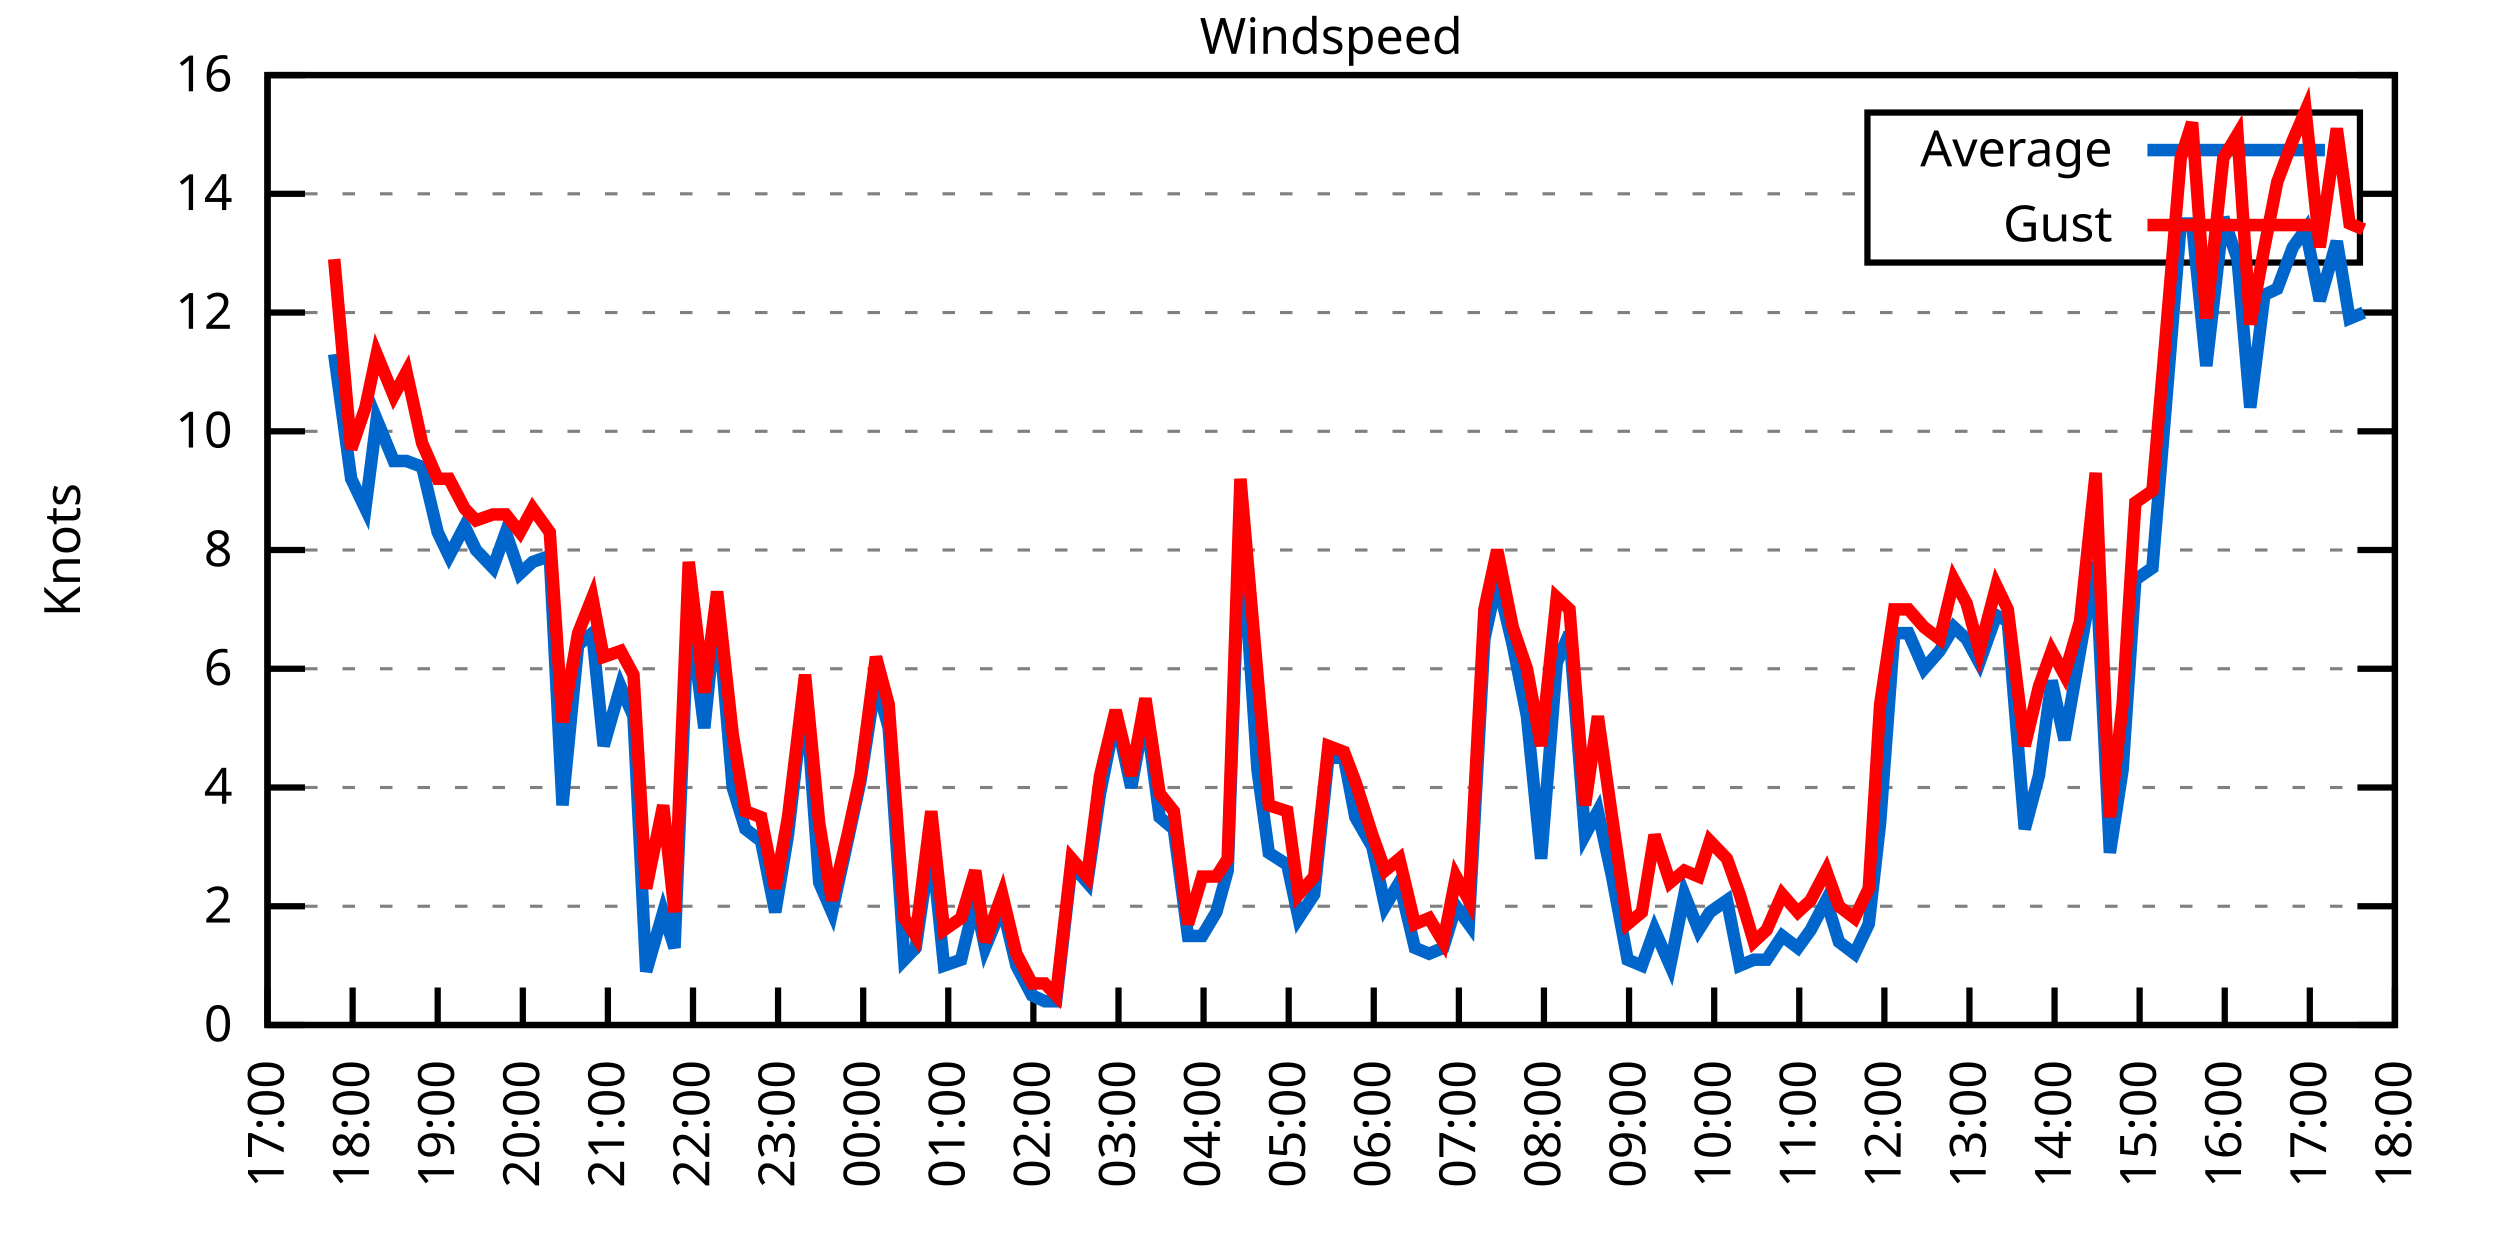
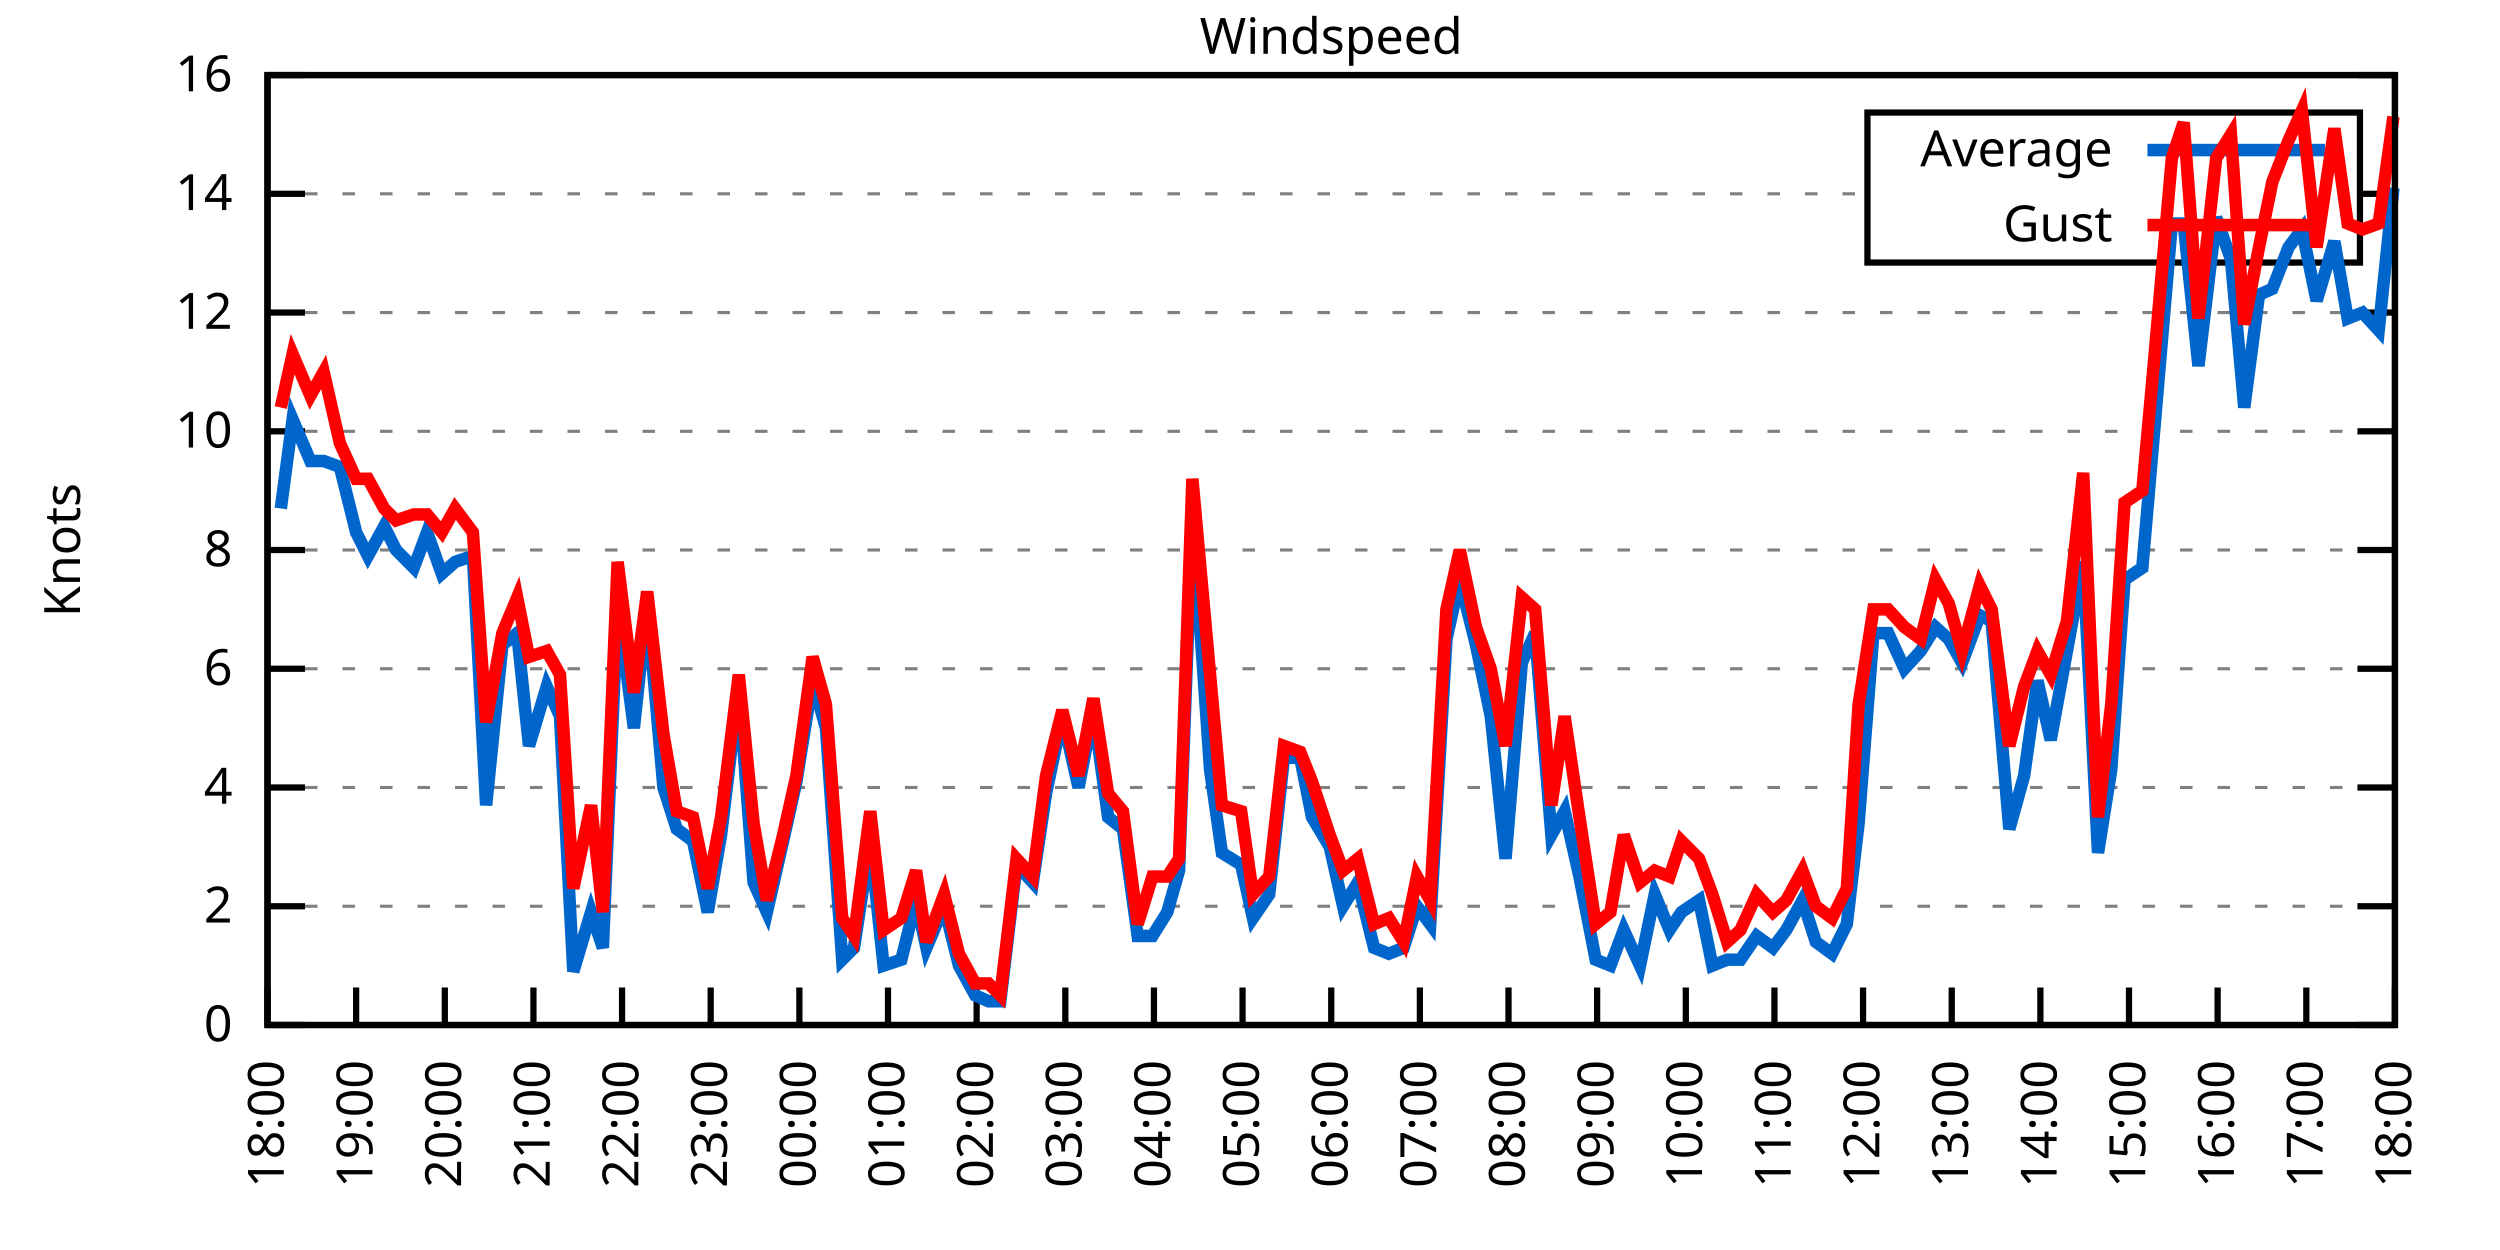
<svg xmlns="http://www.w3.org/2000/svg" xmlns:xlink="http://www.w3.org/1999/xlink" width="400" height="200" viewBox="0 0 400 200">
  <g id="gnuplot_canvas">
    <rect x="0" y="0" width="400" height="200" fill="none" />
    <defs>
      <circle id="gpDot" r="0.5" stroke-width="0.5" stroke="currentColor" />
      <path id="gpPt0" stroke-width="0.333" stroke="currentColor" d="M-1,0 h2 M0,-1 v2" />
      <path id="gpPt1" stroke-width="0.333" stroke="currentColor" d="M-1,-1 L1,1 M1,-1 L-1,1" />
      <path id="gpPt2" stroke-width="0.333" stroke="currentColor" d="M-1,0 L1,0 M0,-1 L0,1 M-1,-1 L1,1 M-1,1 L1,-1" />
      <rect id="gpPt3" stroke-width="0.333" stroke="currentColor" x="-1" y="-1" width="2" height="2" />
      <rect id="gpPt4" stroke-width="0.333" stroke="currentColor" fill="currentColor" x="-1" y="-1" width="2" height="2" />
      <circle id="gpPt5" stroke-width="0.333" stroke="currentColor" cx="0" cy="0" r="1" />
      <use xlink:href="#gpPt5" id="gpPt6" fill="currentColor" stroke="none" />
      <path id="gpPt7" stroke-width="0.333" stroke="currentColor" d="M0,-1.33 L-1.33,0.67 L1.33,0.67 z" />
      <use xlink:href="#gpPt7" id="gpPt8" fill="currentColor" stroke="none" />
      <use xlink:href="#gpPt7" id="gpPt9" stroke="currentColor" transform="rotate(180)" />
      <use xlink:href="#gpPt9" id="gpPt10" fill="currentColor" stroke="none" />
      <use xlink:href="#gpPt3" id="gpPt11" stroke="currentColor" transform="rotate(45)" />
      <use xlink:href="#gpPt11" id="gpPt12" fill="currentColor" stroke="none" />
      <path id="gpPt13" stroke-width="0.333" stroke="currentColor" d="M0,1.330 L1.265,0.411 L0.782,-1.067 L-0.782,-1.076 L-1.265,0.411 z" />
      <use xlink:href="#gpPt13" id="gpPt14" fill="currentColor" stroke="none" />
      <filter id="textbox" filterUnits="objectBoundingBox" x="0" y="0" height="1" width="1">
        <feFlood flood-color="white" flood-opacity="1" result="bgnd" />
        <feComposite in="SourceGraphic" in2="bgnd" operator="atop" />
      </filter>
      <filter id="greybox" filterUnits="objectBoundingBox" x="0" y="0" height="1" width="1">
        <feFlood flood-color="lightgrey" flood-opacity="1" result="grey" />
        <feComposite in="SourceGraphic" in2="grey" operator="atop" />
      </filter>
    </defs>
    <g fill="none" color="white" stroke="currentColor" stroke-width="1.00" stroke-linecap="butt" stroke-linejoin="miter">
</g>
    <g fill="none" color="black" stroke="currentColor" stroke-width="1.00" stroke-linecap="butt" stroke-linejoin="miter">
      <g stroke="none" shape-rendering="crispEdges">
        <polygon fill="rgb(255, 255, 255)" points="42.80,164.00 383.18,164.00 383.18,12.02 42.80,12.02 " />
      </g>
    </g>
    <g fill="none" color="black" stroke="currentColor" stroke-width="1.00" stroke-linecap="butt" stroke-linejoin="miter">
</g>
    <g fill="none" color="black" stroke="black" stroke-width="0.50" stroke-linecap="butt" stroke-linejoin="miter">
</g>
    <g fill="none" color="gray" stroke="currentColor" stroke-width="0.50" stroke-linecap="butt" stroke-linejoin="miter">
      <path stroke="gray" stroke-dasharray="2,4" class="gridline" d="M42.80,164.00 L383.19,164.00  " />
    </g>
    <g fill="none" color="gray" stroke="gray" stroke-width="1.00" stroke-linecap="butt" stroke-linejoin="miter">
</g>
    <g fill="none" color="black" stroke="currentColor" stroke-width="1.00" stroke-linecap="butt" stroke-linejoin="miter">
      <path stroke="black" d="M42.80,164.00 L48.80,164.00 M383.19,164.00 L377.19,164.00  " />
      <g transform="translate(37.20,166.60)" stroke="none" fill="black" font-family="Sans" font-size="8.00" text-anchor="end">
        <text>
          <tspan font-family="Sans"> 0</tspan>
        </text>
      </g>
    </g>
    <g fill="none" color="black" stroke="currentColor" stroke-width="1.00" stroke-linecap="butt" stroke-linejoin="miter">
</g>
    <g fill="none" color="black" stroke="black" stroke-width="0.50" stroke-linecap="butt" stroke-linejoin="miter">
</g>
    <g fill="none" color="gray" stroke="currentColor" stroke-width="0.50" stroke-linecap="butt" stroke-linejoin="miter">
      <path stroke="gray" stroke-dasharray="2,4" class="gridline" d="M42.80,145.00 L383.19,145.00  " />
    </g>
    <g fill="none" color="gray" stroke="gray" stroke-width="1.00" stroke-linecap="butt" stroke-linejoin="miter">
</g>
    <g fill="none" color="black" stroke="currentColor" stroke-width="1.00" stroke-linecap="butt" stroke-linejoin="miter">
      <path stroke="black" d="M42.80,145.00 L48.80,145.00 M383.19,145.00 L377.19,145.00  " />
      <g transform="translate(37.20,147.60)" stroke="none" fill="black" font-family="Sans" font-size="8.00" text-anchor="end">
        <text>
          <tspan font-family="Sans"> 2</tspan>
        </text>
      </g>
    </g>
    <g fill="none" color="black" stroke="currentColor" stroke-width="1.00" stroke-linecap="butt" stroke-linejoin="miter">
</g>
    <g fill="none" color="black" stroke="black" stroke-width="0.50" stroke-linecap="butt" stroke-linejoin="miter">
</g>
    <g fill="none" color="gray" stroke="currentColor" stroke-width="0.50" stroke-linecap="butt" stroke-linejoin="miter">
      <path stroke="gray" stroke-dasharray="2,4" class="gridline" d="M42.80,126.00 L383.19,126.00  " />
    </g>
    <g fill="none" color="gray" stroke="gray" stroke-width="1.00" stroke-linecap="butt" stroke-linejoin="miter">
</g>
    <g fill="none" color="black" stroke="currentColor" stroke-width="1.00" stroke-linecap="butt" stroke-linejoin="miter">
      <path stroke="black" d="M42.80,126.00 L48.80,126.00 M383.19,126.00 L377.19,126.00  " />
      <g transform="translate(37.20,128.60)" stroke="none" fill="black" font-family="Sans" font-size="8.00" text-anchor="end">
        <text>
          <tspan font-family="Sans"> 4</tspan>
        </text>
      </g>
    </g>
    <g fill="none" color="black" stroke="currentColor" stroke-width="1.00" stroke-linecap="butt" stroke-linejoin="miter">
</g>
    <g fill="none" color="black" stroke="black" stroke-width="0.50" stroke-linecap="butt" stroke-linejoin="miter">
</g>
    <g fill="none" color="gray" stroke="currentColor" stroke-width="0.50" stroke-linecap="butt" stroke-linejoin="miter">
      <path stroke="gray" stroke-dasharray="2,4" class="gridline" d="M42.80,107.00 L383.19,107.00  " />
    </g>
    <g fill="none" color="gray" stroke="gray" stroke-width="1.00" stroke-linecap="butt" stroke-linejoin="miter">
</g>
    <g fill="none" color="black" stroke="currentColor" stroke-width="1.00" stroke-linecap="butt" stroke-linejoin="miter">
      <path stroke="black" d="M42.80,107.00 L48.80,107.00 M383.19,107.00 L377.19,107.00  " />
      <g transform="translate(37.20,109.60)" stroke="none" fill="black" font-family="Sans" font-size="8.00" text-anchor="end">
        <text>
          <tspan font-family="Sans"> 6</tspan>
        </text>
      </g>
    </g>
    <g fill="none" color="black" stroke="currentColor" stroke-width="1.00" stroke-linecap="butt" stroke-linejoin="miter">
</g>
    <g fill="none" color="black" stroke="black" stroke-width="0.50" stroke-linecap="butt" stroke-linejoin="miter">
</g>
    <g fill="none" color="gray" stroke="currentColor" stroke-width="0.50" stroke-linecap="butt" stroke-linejoin="miter">
      <path stroke="gray" stroke-dasharray="2,4" class="gridline" d="M42.80,88.00 L383.19,88.00  " />
    </g>
    <g fill="none" color="gray" stroke="gray" stroke-width="1.00" stroke-linecap="butt" stroke-linejoin="miter">
</g>
    <g fill="none" color="black" stroke="currentColor" stroke-width="1.00" stroke-linecap="butt" stroke-linejoin="miter">
      <path stroke="black" d="M42.80,88.00 L48.80,88.00 M383.19,88.00 L377.19,88.00  " />
      <g transform="translate(37.20,90.60)" stroke="none" fill="black" font-family="Sans" font-size="8.00" text-anchor="end">
        <text>
          <tspan font-family="Sans"> 8</tspan>
        </text>
      </g>
    </g>
    <g fill="none" color="black" stroke="currentColor" stroke-width="1.00" stroke-linecap="butt" stroke-linejoin="miter">
</g>
    <g fill="none" color="black" stroke="black" stroke-width="0.50" stroke-linecap="butt" stroke-linejoin="miter">
</g>
    <g fill="none" color="gray" stroke="currentColor" stroke-width="0.50" stroke-linecap="butt" stroke-linejoin="miter">
      <path stroke="gray" stroke-dasharray="2,4" class="gridline" d="M42.80,69.01 L383.19,69.01  " />
    </g>
    <g fill="none" color="gray" stroke="gray" stroke-width="1.00" stroke-linecap="butt" stroke-linejoin="miter">
</g>
    <g fill="none" color="black" stroke="currentColor" stroke-width="1.00" stroke-linecap="butt" stroke-linejoin="miter">
      <path stroke="black" d="M42.80,69.01 L48.80,69.01 M383.19,69.01 L377.19,69.01  " />
      <g transform="translate(37.20,71.61)" stroke="none" fill="black" font-family="Sans" font-size="8.00" text-anchor="end">
        <text>
          <tspan font-family="Sans"> 10</tspan>
        </text>
      </g>
    </g>
    <g fill="none" color="black" stroke="currentColor" stroke-width="1.00" stroke-linecap="butt" stroke-linejoin="miter">
</g>
    <g fill="none" color="black" stroke="black" stroke-width="0.50" stroke-linecap="butt" stroke-linejoin="miter">
</g>
    <g fill="none" color="gray" stroke="currentColor" stroke-width="0.50" stroke-linecap="butt" stroke-linejoin="miter">
      <path stroke="gray" stroke-dasharray="2,4" class="gridline" d="M42.80,50.01 L383.19,50.01  " />
    </g>
    <g fill="none" color="gray" stroke="gray" stroke-width="1.00" stroke-linecap="butt" stroke-linejoin="miter">
</g>
    <g fill="none" color="black" stroke="currentColor" stroke-width="1.00" stroke-linecap="butt" stroke-linejoin="miter">
      <path stroke="black" d="M42.80,50.01 L48.80,50.01 M383.19,50.01 L377.19,50.01  " />
      <g transform="translate(37.20,52.61)" stroke="none" fill="black" font-family="Sans" font-size="8.00" text-anchor="end">
        <text>
          <tspan font-family="Sans"> 12</tspan>
        </text>
      </g>
    </g>
    <g fill="none" color="black" stroke="currentColor" stroke-width="1.00" stroke-linecap="butt" stroke-linejoin="miter">
</g>
    <g fill="none" color="black" stroke="black" stroke-width="0.50" stroke-linecap="butt" stroke-linejoin="miter">
</g>
    <g fill="none" color="gray" stroke="currentColor" stroke-width="0.50" stroke-linecap="butt" stroke-linejoin="miter">
      <path stroke="gray" stroke-dasharray="2,4" class="gridline" d="M42.80,31.01 L298.79,31.01 M377.59,31.01 L383.19,31.01  " />
    </g>
    <g fill="none" color="gray" stroke="gray" stroke-width="1.00" stroke-linecap="butt" stroke-linejoin="miter">
</g>
    <g fill="none" color="black" stroke="currentColor" stroke-width="1.00" stroke-linecap="butt" stroke-linejoin="miter">
      <path stroke="black" d="M42.80,31.01 L48.80,31.01 M383.19,31.01 L377.19,31.01  " />
      <g transform="translate(37.20,33.61)" stroke="none" fill="black" font-family="Sans" font-size="8.00" text-anchor="end">
        <text>
          <tspan font-family="Sans"> 14</tspan>
        </text>
      </g>
    </g>
    <g fill="none" color="black" stroke="currentColor" stroke-width="1.00" stroke-linecap="butt" stroke-linejoin="miter">
</g>
    <g fill="none" color="black" stroke="black" stroke-width="0.50" stroke-linecap="butt" stroke-linejoin="miter">
</g>
    <g fill="none" color="gray" stroke="currentColor" stroke-width="0.50" stroke-linecap="butt" stroke-linejoin="miter">
      <path stroke="gray" stroke-dasharray="2,4" class="gridline" d="M42.80,12.01 L383.19,12.01  " />
    </g>
    <g fill="none" color="gray" stroke="gray" stroke-width="1.00" stroke-linecap="butt" stroke-linejoin="miter">
</g>
    <g fill="none" color="black" stroke="currentColor" stroke-width="1.00" stroke-linecap="butt" stroke-linejoin="miter">
      <path stroke="black" d="M42.80,12.01 L48.80,12.01 M383.19,12.01 L377.19,12.01  " />
      <g transform="translate(37.20,14.61)" stroke="none" fill="black" font-family="Sans" font-size="8.00" text-anchor="end">
        <text>
          <tspan font-family="Sans"> 16</tspan>
        </text>
      </g>
    </g>
    <g fill="none" color="black" stroke="currentColor" stroke-width="1.00" stroke-linecap="butt" stroke-linejoin="miter">
      <path stroke="black" d="M42.80,164.00 L42.80,158.00  " />
      <g transform="translate(45.40,169.60) rotate(270.00)" stroke="none" fill="black" font-family="Sans" font-size="8.00" text-anchor="end">
        <text>
-           <tspan font-family="Sans">17:00</tspan>
-         </text>
-       </g>
-     </g>
-     <g fill="none" color="black" stroke="currentColor" stroke-width="1.00" stroke-linecap="butt" stroke-linejoin="miter">
-       <path stroke="black" d="M56.42,164.00 L56.42,158.00  " />
-       <g transform="translate(59.02,169.60) rotate(270.00)" stroke="none" fill="black" font-family="Sans" font-size="8.00" text-anchor="end">
-         <text>
          <tspan font-family="Sans">18:00</tspan>
        </text>
      </g>
    </g>
    <g fill="none" color="black" stroke="currentColor" stroke-width="1.00" stroke-linecap="butt" stroke-linejoin="miter">
-       <path stroke="black" d="M70.03,164.00 L70.03,158.00  " />
-       <g transform="translate(72.63,169.60) rotate(270.00)" stroke="none" fill="black" font-family="Sans" font-size="8.00" text-anchor="end">
+       <path stroke="black" d="M56.98,164.00 L56.98,158.00  " />
+       <g transform="translate(59.58,169.60) rotate(270.00)" stroke="none" fill="black" font-family="Sans" font-size="8.00" text-anchor="end">
        <text>
          <tspan font-family="Sans">19:00</tspan>
        </text>
      </g>
    </g>
    <g fill="none" color="black" stroke="currentColor" stroke-width="1.00" stroke-linecap="butt" stroke-linejoin="miter">
-       <path stroke="black" d="M83.65,164.00 L83.65,158.00  " />
-       <g transform="translate(86.25,169.60) rotate(270.00)" stroke="none" fill="black" font-family="Sans" font-size="8.00" text-anchor="end">
+       <path stroke="black" d="M71.17,164.00 L71.17,158.00  " />
+       <g transform="translate(73.77,169.60) rotate(270.00)" stroke="none" fill="black" font-family="Sans" font-size="8.00" text-anchor="end">
        <text>
          <tspan font-family="Sans">20:00</tspan>
        </text>
      </g>
    </g>
    <g fill="none" color="black" stroke="currentColor" stroke-width="1.00" stroke-linecap="butt" stroke-linejoin="miter">
-       <path stroke="black" d="M97.26,164.00 L97.26,158.00  " />
-       <g transform="translate(99.86,169.60) rotate(270.00)" stroke="none" fill="black" font-family="Sans" font-size="8.00" text-anchor="end">
+       <path stroke="black" d="M85.35,164.00 L85.35,158.00  " />
+       <g transform="translate(87.95,169.60) rotate(270.00)" stroke="none" fill="black" font-family="Sans" font-size="8.00" text-anchor="end">
        <text>
          <tspan font-family="Sans">21:00</tspan>
        </text>
      </g>
    </g>
    <g fill="none" color="black" stroke="currentColor" stroke-width="1.00" stroke-linecap="butt" stroke-linejoin="miter">
-       <path stroke="black" d="M110.88,164.00 L110.88,158.00  " />
-       <g transform="translate(113.48,169.60) rotate(270.00)" stroke="none" fill="black" font-family="Sans" font-size="8.00" text-anchor="end">
+       <path stroke="black" d="M99.53,164.00 L99.53,158.00  " />
+       <g transform="translate(102.13,169.60) rotate(270.00)" stroke="none" fill="black" font-family="Sans" font-size="8.00" text-anchor="end">
        <text>
          <tspan font-family="Sans">22:00</tspan>
        </text>
      </g>
    </g>
    <g fill="none" color="black" stroke="currentColor" stroke-width="1.00" stroke-linecap="butt" stroke-linejoin="miter">
-       <path stroke="black" d="M124.49,164.00 L124.49,158.00  " />
-       <g transform="translate(127.09,169.60) rotate(270.00)" stroke="none" fill="black" font-family="Sans" font-size="8.00" text-anchor="end">
+       <path stroke="black" d="M113.71,164.00 L113.71,158.00  " />
+       <g transform="translate(116.31,169.60) rotate(270.00)" stroke="none" fill="black" font-family="Sans" font-size="8.00" text-anchor="end">
        <text>
          <tspan font-family="Sans">23:00</tspan>
        </text>
      </g>
    </g>
    <g fill="none" color="black" stroke="currentColor" stroke-width="1.00" stroke-linecap="butt" stroke-linejoin="miter">
-       <path stroke="black" d="M138.11,164.00 L138.11,158.00  " />
-       <g transform="translate(140.71,169.60) rotate(270.00)" stroke="none" fill="black" font-family="Sans" font-size="8.00" text-anchor="end">
+       <path stroke="black" d="M127.90,164.00 L127.90,158.00  " />
+       <g transform="translate(130.50,169.60) rotate(270.00)" stroke="none" fill="black" font-family="Sans" font-size="8.00" text-anchor="end">
        <text>
          <tspan font-family="Sans">00:00</tspan>
        </text>
      </g>
    </g>
    <g fill="none" color="black" stroke="currentColor" stroke-width="1.00" stroke-linecap="butt" stroke-linejoin="miter">
-       <path stroke="black" d="M151.72,164.00 L151.72,158.00  " />
-       <g transform="translate(154.32,169.60) rotate(270.00)" stroke="none" fill="black" font-family="Sans" font-size="8.00" text-anchor="end">
+       <path stroke="black" d="M142.08,164.00 L142.08,158.00  " />
+       <g transform="translate(144.68,169.60) rotate(270.00)" stroke="none" fill="black" font-family="Sans" font-size="8.00" text-anchor="end">
        <text>
          <tspan font-family="Sans">01:00</tspan>
        </text>
      </g>
    </g>
    <g fill="none" color="black" stroke="currentColor" stroke-width="1.00" stroke-linecap="butt" stroke-linejoin="miter">
-       <path stroke="black" d="M165.34,164.00 L165.34,158.00  " />
-       <g transform="translate(167.94,169.60) rotate(270.00)" stroke="none" fill="black" font-family="Sans" font-size="8.00" text-anchor="end">
+       <path stroke="black" d="M156.26,164.00 L156.26,158.00  " />
+       <g transform="translate(158.86,169.60) rotate(270.00)" stroke="none" fill="black" font-family="Sans" font-size="8.00" text-anchor="end">
        <text>
          <tspan font-family="Sans">02:00</tspan>
        </text>
      </g>
    </g>
    <g fill="none" color="black" stroke="currentColor" stroke-width="1.00" stroke-linecap="butt" stroke-linejoin="miter">
-       <path stroke="black" d="M178.96,164.00 L178.96,158.00  " />
-       <g transform="translate(181.56,169.60) rotate(270.00)" stroke="none" fill="black" font-family="Sans" font-size="8.00" text-anchor="end">
+       <path stroke="black" d="M170.45,164.00 L170.45,158.00  " />
+       <g transform="translate(173.05,169.60) rotate(270.00)" stroke="none" fill="black" font-family="Sans" font-size="8.00" text-anchor="end">
        <text>
          <tspan font-family="Sans">03:00</tspan>
        </text>
      </g>
    </g>
    <g fill="none" color="black" stroke="currentColor" stroke-width="1.00" stroke-linecap="butt" stroke-linejoin="miter">
-       <path stroke="black" d="M192.57,164.00 L192.57,158.00  " />
-       <g transform="translate(195.17,169.60) rotate(270.00)" stroke="none" fill="black" font-family="Sans" font-size="8.00" text-anchor="end">
+       <path stroke="black" d="M184.63,164.00 L184.63,158.00  " />
+       <g transform="translate(187.23,169.60) rotate(270.00)" stroke="none" fill="black" font-family="Sans" font-size="8.00" text-anchor="end">
        <text>
          <tspan font-family="Sans">04:00</tspan>
        </text>
      </g>
    </g>
    <g fill="none" color="black" stroke="currentColor" stroke-width="1.00" stroke-linecap="butt" stroke-linejoin="miter">
-       <path stroke="black" d="M206.19,164.00 L206.19,158.00  " />
-       <g transform="translate(208.79,169.60) rotate(270.00)" stroke="none" fill="black" font-family="Sans" font-size="8.00" text-anchor="end">
+       <path stroke="black" d="M198.81,164.00 L198.81,158.00  " />
+       <g transform="translate(201.41,169.60) rotate(270.00)" stroke="none" fill="black" font-family="Sans" font-size="8.00" text-anchor="end">
        <text>
          <tspan font-family="Sans">05:00</tspan>
        </text>
      </g>
    </g>
    <g fill="none" color="black" stroke="currentColor" stroke-width="1.00" stroke-linecap="butt" stroke-linejoin="miter">
-       <path stroke="black" d="M219.80,164.00 L219.80,158.00  " />
-       <g transform="translate(222.40,169.60) rotate(270.00)" stroke="none" fill="black" font-family="Sans" font-size="8.00" text-anchor="end">
+       <path stroke="black" d="M213.00,164.00 L213.00,158.00  " />
+       <g transform="translate(215.60,169.60) rotate(270.00)" stroke="none" fill="black" font-family="Sans" font-size="8.00" text-anchor="end">
        <text>
          <tspan font-family="Sans">06:00</tspan>
        </text>
      </g>
    </g>
    <g fill="none" color="black" stroke="currentColor" stroke-width="1.00" stroke-linecap="butt" stroke-linejoin="miter">
-       <path stroke="black" d="M233.42,164.00 L233.42,158.00  " />
-       <g transform="translate(236.02,169.60) rotate(270.00)" stroke="none" fill="black" font-family="Sans" font-size="8.00" text-anchor="end">
+       <path stroke="black" d="M227.18,164.00 L227.18,158.00  " />
+       <g transform="translate(229.78,169.60) rotate(270.00)" stroke="none" fill="black" font-family="Sans" font-size="8.00" text-anchor="end">
        <text>
          <tspan font-family="Sans">07:00</tspan>
        </text>
      </g>
    </g>
    <g fill="none" color="black" stroke="currentColor" stroke-width="1.00" stroke-linecap="butt" stroke-linejoin="miter">
-       <path stroke="black" d="M247.03,164.00 L247.03,158.00  " />
-       <g transform="translate(249.63,169.60) rotate(270.00)" stroke="none" fill="black" font-family="Sans" font-size="8.00" text-anchor="end">
+       <path stroke="black" d="M241.36,164.00 L241.36,158.00  " />
+       <g transform="translate(243.96,169.60) rotate(270.00)" stroke="none" fill="black" font-family="Sans" font-size="8.00" text-anchor="end">
        <text>
          <tspan font-family="Sans">08:00</tspan>
        </text>
      </g>
    </g>
    <g fill="none" color="black" stroke="currentColor" stroke-width="1.00" stroke-linecap="butt" stroke-linejoin="miter">
-       <path stroke="black" d="M260.65,164.00 L260.65,158.00  " />
-       <g transform="translate(263.25,169.60) rotate(270.00)" stroke="none" fill="black" font-family="Sans" font-size="8.00" text-anchor="end">
+       <path stroke="black" d="M255.54,164.00 L255.54,158.00  " />
+       <g transform="translate(258.14,169.60) rotate(270.00)" stroke="none" fill="black" font-family="Sans" font-size="8.00" text-anchor="end">
        <text>
          <tspan font-family="Sans">09:00</tspan>
        </text>
      </g>
    </g>
    <g fill="none" color="black" stroke="currentColor" stroke-width="1.00" stroke-linecap="butt" stroke-linejoin="miter">
-       <path stroke="black" d="M274.27,164.00 L274.27,158.00  " />
-       <g transform="translate(276.87,169.60) rotate(270.00)" stroke="none" fill="black" font-family="Sans" font-size="8.00" text-anchor="end">
+       <path stroke="black" d="M269.73,164.00 L269.73,158.00  " />
+       <g transform="translate(272.33,169.60) rotate(270.00)" stroke="none" fill="black" font-family="Sans" font-size="8.00" text-anchor="end">
        <text>
          <tspan font-family="Sans">10:00</tspan>
        </text>
      </g>
    </g>
    <g fill="none" color="black" stroke="currentColor" stroke-width="1.00" stroke-linecap="butt" stroke-linejoin="miter">
-       <path stroke="black" d="M287.88,164.00 L287.88,158.00  " />
-       <g transform="translate(290.48,169.60) rotate(270.00)" stroke="none" fill="black" font-family="Sans" font-size="8.00" text-anchor="end">
+       <path stroke="black" d="M283.91,164.00 L283.91,158.00  " />
+       <g transform="translate(286.51,169.60) rotate(270.00)" stroke="none" fill="black" font-family="Sans" font-size="8.00" text-anchor="end">
        <text>
          <tspan font-family="Sans">11:00</tspan>
        </text>
      </g>
    </g>
    <g fill="none" color="black" stroke="currentColor" stroke-width="1.00" stroke-linecap="butt" stroke-linejoin="miter">
-       <path stroke="black" d="M301.50,164.00 L301.50,158.00  " />
-       <g transform="translate(304.10,169.60) rotate(270.00)" stroke="none" fill="black" font-family="Sans" font-size="8.00" text-anchor="end">
+       <path stroke="black" d="M298.09,164.00 L298.09,158.00  " />
+       <g transform="translate(300.69,169.60) rotate(270.00)" stroke="none" fill="black" font-family="Sans" font-size="8.00" text-anchor="end">
        <text>
          <tspan font-family="Sans">12:00</tspan>
        </text>
      </g>
    </g>
    <g fill="none" color="black" stroke="currentColor" stroke-width="1.00" stroke-linecap="butt" stroke-linejoin="miter">
-       <path stroke="black" d="M315.11,164.00 L315.11,158.00  " />
-       <g transform="translate(317.71,169.60) rotate(270.00)" stroke="none" fill="black" font-family="Sans" font-size="8.00" text-anchor="end">
+       <path stroke="black" d="M312.28,164.00 L312.28,158.00  " />
+       <g transform="translate(314.88,169.60) rotate(270.00)" stroke="none" fill="black" font-family="Sans" font-size="8.00" text-anchor="end">
        <text>
          <tspan font-family="Sans">13:00</tspan>
        </text>
      </g>
    </g>
    <g fill="none" color="black" stroke="currentColor" stroke-width="1.00" stroke-linecap="butt" stroke-linejoin="miter">
-       <path stroke="black" d="M328.73,164.00 L328.73,158.00  " />
-       <g transform="translate(331.33,169.60) rotate(270.00)" stroke="none" fill="black" font-family="Sans" font-size="8.00" text-anchor="end">
+       <path stroke="black" d="M326.46,164.00 L326.46,158.00  " />
+       <g transform="translate(329.06,169.60) rotate(270.00)" stroke="none" fill="black" font-family="Sans" font-size="8.00" text-anchor="end">
        <text>
          <tspan font-family="Sans">14:00</tspan>
        </text>
      </g>
    </g>
    <g fill="none" color="black" stroke="currentColor" stroke-width="1.00" stroke-linecap="butt" stroke-linejoin="miter">
-       <path stroke="black" d="M342.34,164.00 L342.34,158.00  " />
-       <g transform="translate(344.94,169.60) rotate(270.00)" stroke="none" fill="black" font-family="Sans" font-size="8.00" text-anchor="end">
+       <path stroke="black" d="M340.64,164.00 L340.64,158.00  " />
+       <g transform="translate(343.24,169.60) rotate(270.00)" stroke="none" fill="black" font-family="Sans" font-size="8.00" text-anchor="end">
        <text>
          <tspan font-family="Sans">15:00</tspan>
        </text>
      </g>
    </g>
    <g fill="none" color="black" stroke="currentColor" stroke-width="1.00" stroke-linecap="butt" stroke-linejoin="miter">
-       <path stroke="black" d="M355.96,164.00 L355.96,158.00  " />
-       <g transform="translate(358.56,169.60) rotate(270.00)" stroke="none" fill="black" font-family="Sans" font-size="8.00" text-anchor="end">
+       <path stroke="black" d="M354.82,164.00 L354.82,158.00  " />
+       <g transform="translate(357.42,169.60) rotate(270.00)" stroke="none" fill="black" font-family="Sans" font-size="8.00" text-anchor="end">
        <text>
          <tspan font-family="Sans">16:00</tspan>
        </text>
      </g>
    </g>
    <g fill="none" color="black" stroke="currentColor" stroke-width="1.00" stroke-linecap="butt" stroke-linejoin="miter">
-       <path stroke="black" d="M369.57,164.00 L369.57,158.00  " />
-       <g transform="translate(372.17,169.60) rotate(270.00)" stroke="none" fill="black" font-family="Sans" font-size="8.00" text-anchor="end">
+       <path stroke="black" d="M369.01,164.00 L369.01,158.00  " />
+       <g transform="translate(371.61,169.60) rotate(270.00)" stroke="none" fill="black" font-family="Sans" font-size="8.00" text-anchor="end">
        <text>
          <tspan font-family="Sans">17:00</tspan>
        </text>
      </g>
    </g>
    <g fill="none" color="black" stroke="currentColor" stroke-width="1.00" stroke-linecap="butt" stroke-linejoin="miter">
      <path stroke="black" d="M383.19,164.00 L383.19,158.00  " />
      <g transform="translate(385.79,169.60) rotate(270.00)" stroke="none" fill="black" font-family="Sans" font-size="8.00" text-anchor="end">
        <text>
          <tspan font-family="Sans">18:00</tspan>
        </text>
      </g>
    </g>
    <g fill="none" color="black" stroke="currentColor" stroke-width="1.00" stroke-linecap="butt" stroke-linejoin="miter">
</g>
    <g fill="none" color="black" stroke="currentColor" stroke-width="1.00" stroke-linecap="butt" stroke-linejoin="miter">
      <path stroke="black" d="M42.80,12.01 L42.80,164.00 L383.19,164.00 L383.19,12.01 L42.80,12.01 Z  " />
    </g>
    <g fill="none" color="black" stroke="currentColor" stroke-width="1.00" stroke-linecap="butt" stroke-linejoin="miter">
</g>
    <g fill="none" color="black" stroke="currentColor" stroke-width="1.00" stroke-linecap="butt" stroke-linejoin="miter">
      <path stroke="black" d="M298.79,42.01 L298.79,18.01 L377.59,18.01 L377.59,42.01 L298.79,42.01 Z  " />
    </g>
    <g id="Windspeed_plot_1">
      <g fill="none" color="white" stroke="black" stroke-width="2.00" stroke-linecap="butt" stroke-linejoin="miter">
</g>
      <g fill="none" color="black" stroke="currentColor" stroke-width="2.00" stroke-linecap="butt" stroke-linejoin="miter">
        <g transform="translate(337.99,26.61)" stroke="none" fill="black" font-family="Sans" font-size="8.00" text-anchor="end">
          <text>
            <tspan font-family="Sans">Average</tspan>
          </text>
        </g>
      </g>
      <g fill="none" color="black" stroke="currentColor" stroke-width="2.00" stroke-linecap="butt" stroke-linejoin="miter">
-         <path stroke="rgb(  0, 102, 204)" d="M343.59,24.01 L371.99,24.01 M53.47,56.66 L56.19,76.61 L58.46,81.36 L60.27,67.11 L63.00,73.76 L65.04,73.76   L67.54,74.71 L70.03,85.16 L71.85,88.95 L74.34,84.21 L76.16,88.00 L78.88,90.85 L80.92,85.16 L83.19,91.80   L85.24,89.90 L87.96,88.95 L90.00,128.85 L92.50,103.20 L94.77,101.30 L96.58,119.35 L99.30,109.85 L101.35,114.60   L103.39,155.45 L106.11,145.95 L107.93,151.65 L110.20,96.55 L112.69,116.50 L114.74,96.55 L117.23,126.00 L119.27,132.65   L121.77,134.55 L124.04,145.95 L126.08,133.60 L128.81,109.85 L131.07,141.20 L133.12,145.95 L135.61,134.55 L137.66,125.05   L140.15,108.90 L142.19,116.50 L144.69,153.55 L146.51,151.65 L149.00,134.55 L151.04,154.50 L153.77,153.55 L156.04,144.05   L157.62,151.65 L160.35,145.00 L162.62,154.50 L165.11,159.25 L167.16,160.20 L168.97,160.20 L171.47,138.35 L173.96,141.20   L176.01,126.95 L178.50,114.60 L181.00,126.00 L183.27,113.65 L185.54,130.75 L187.81,132.65 L190.08,149.75 L192.34,149.75   L194.61,145.95 L196.43,139.30 L198.47,82.31 L201.19,123.15 L203.01,136.45 L205.96,138.35 L207.78,146.90 L210.27,143.10   L212.54,121.25 L215.04,121.25 L216.85,130.75 L219.58,135.50 L221.62,145.00 L223.89,141.20 L226.38,151.65 L228.65,152.60   L230.92,151.65 L232.96,145.00 L235.01,147.85 L237.50,102.25 L239.55,92.75 L242.04,103.20 L244.31,114.60 L246.58,137.40   L249.08,106.05 L251.12,101.30 L253.61,133.60 L255.66,129.80 L257.93,140.25 L260.42,153.55 L262.69,154.50 L264.73,148.80   L267.23,154.50 L269.50,143.10 L271.77,148.80 L273.58,145.95 L276.31,144.05 L278.35,154.50 L280.62,153.55 L282.66,153.55   L285.16,149.75 L287.65,151.65 L289.70,148.80 L292.19,144.05 L294.23,150.70 L296.73,152.60 L299.00,147.85 L300.82,131.70   L303.08,101.30 L305.35,101.30 L307.85,107.00 L310.35,104.15 L312.62,100.35 L314.66,102.25 L316.70,106.05 L319.42,98.45   L321.24,99.40 L323.96,132.65 L326.23,124.10 L328.27,108.90 L330.32,118.40 L332.81,104.15 L335.31,89.90 L337.58,136.45   L339.62,123.15 L341.66,92.75 L344.39,90.85 L346.20,69.01 L348.92,35.76 L350.74,35.76 L353.01,58.56 L355.73,34.81   L358.00,41.46 L360.04,65.21 L362.31,47.16 L364.36,46.21 L366.85,39.56 L368.89,36.71 L371.16,48.11 L373.89,38.61   L375.93,50.96 L378.20,50.01  " />
+         <path stroke="rgb(  0, 102, 204)" d="M343.59,24.01 L371.99,24.01 M44.93,81.36 L46.82,67.11 L49.66,73.76 L51.78,73.76 L54.38,74.71 L56.98,85.16   L58.87,88.95 L61.47,84.21 L63.37,88.00 L66.20,90.85 L68.33,85.16 L70.69,91.80 L72.82,89.90 L75.66,88.95   L77.78,128.85 L80.38,103.20 L82.75,101.30 L84.64,119.35 L87.48,109.85 L89.60,114.60 L91.73,155.45 L94.57,145.95   L96.46,151.65 L98.82,96.55 L101.42,116.50 L103.55,96.55 L106.15,126.00 L108.28,132.65 L110.88,134.55 L113.24,145.95   L115.37,133.60 L118.21,109.85 L120.57,141.20 L122.70,145.95 L125.30,134.55 L127.42,125.05 L130.02,108.90 L132.15,116.50   L134.75,153.55 L136.64,151.65 L139.24,134.55 L141.37,154.50 L144.21,153.55 L146.57,144.05 L148.23,151.65 L151.06,145.00   L153.43,154.50 L156.03,159.25 L158.15,160.20 L160.05,160.20 L162.65,138.35 L165.25,141.20 L167.37,126.95 L169.97,114.60   L172.57,126.00 L174.94,113.65 L177.30,130.75 L179.67,132.65 L182.03,149.75 L184.39,149.75 L186.76,145.95 L188.65,139.30   L190.78,82.31 L193.61,123.15 L195.50,136.45 L198.58,138.35 L200.47,146.90 L203.07,143.10 L205.43,121.25 L208.03,121.25   L209.92,130.75 L212.76,135.50 L214.89,145.00 L217.25,141.20 L219.85,151.65 L222.21,152.60 L224.58,151.65 L226.71,145.00   L228.83,147.85 L231.43,102.25 L233.56,92.75 L236.16,103.20 L238.52,114.60 L240.89,137.40 L243.49,106.05 L245.62,101.30   L248.22,133.60 L250.34,129.80 L252.71,140.25 L255.31,153.55 L257.67,154.50 L259.80,148.80 L262.40,154.50 L264.76,143.10   L267.13,148.80 L269.02,145.95 L271.85,144.05 L273.98,154.50 L276.35,153.55 L278.47,153.55 L281.07,149.75 L283.67,151.65   L285.80,148.80 L288.40,144.05 L290.53,150.70 L293.13,152.60 L295.49,147.85 L297.38,131.70 L299.75,101.30 L302.11,101.30   L304.71,107.00 L307.31,104.15 L309.68,100.35 L311.80,102.25 L313.93,106.05 L316.77,98.45 L318.66,99.40 L321.49,132.65   L323.86,124.10 L325.99,108.90 L328.11,118.40 L330.71,104.15 L333.31,89.90 L335.68,136.45 L337.80,123.15 L339.93,92.75   L342.77,90.85 L344.66,69.01 L347.50,35.76 L349.39,35.76 L351.75,58.56 L354.59,34.81 L356.95,41.46 L359.08,65.21   L361.44,47.16 L363.57,46.21 L366.17,39.56 L368.30,36.71 L370.66,48.11 L373.50,38.61 L375.63,50.96 L377.99,50.01   L380.59,52.86 L382.95,30.06  " />
      </g>
    </g>
    <g id="Windspeed_plot_2">
      <g fill="none" color="black" stroke="currentColor" stroke-width="2.00" stroke-linecap="butt" stroke-linejoin="miter">
        <g transform="translate(337.99,38.61)" stroke="none" fill="black" font-family="Sans" font-size="8.00" text-anchor="end">
          <text>
            <tspan font-family="Sans">Gust</tspan>
          </text>
        </g>
      </g>
      <g fill="none" color="black" stroke="currentColor" stroke-width="2.00" stroke-linecap="butt" stroke-linejoin="miter">
-         <path stroke="rgb(255,   0,   0)" d="M343.59,36.01 L371.99,36.01 M53.47,41.46 L56.19,71.86 L58.46,65.21 L60.27,56.66 L63.00,63.31 L65.04,59.51   L67.54,70.91 L70.03,76.61 L71.85,76.61 L74.34,81.36 L76.16,83.26 L78.88,82.31 L80.92,82.31 L83.19,85.16   L85.24,81.36 L87.96,85.16 L90.00,115.55 L92.50,101.30 L94.77,95.60 L96.58,105.10 L99.30,104.15 L101.35,107.95   L103.39,142.15 L106.11,128.85 L107.93,145.95 L110.20,89.90 L112.69,110.80 L114.74,94.65 L117.23,117.45 L119.27,129.80   L121.77,130.75 L124.04,142.15 L126.08,130.75 L128.81,107.95 L131.07,131.70 L133.12,144.05 L135.61,133.60 L137.66,124.10   L140.15,105.10 L142.19,112.70 L144.69,146.90 L146.51,149.75 L149.00,129.80 L151.04,148.80 L153.77,146.90 L156.04,139.30   L157.62,150.70 L160.35,143.10 L162.62,152.60 L165.11,157.35 L167.16,157.35 L168.97,159.25 L171.47,137.40 L173.96,140.25   L176.01,124.10 L178.50,113.65 L181.00,124.10 L183.27,111.75 L185.54,126.95 L187.81,129.80 L190.08,147.85 L192.34,140.25   L194.61,140.25 L196.43,137.40 L198.47,76.61 L201.19,107.95 L203.01,128.85 L205.96,129.80 L207.78,143.10 L210.27,140.25   L212.54,119.35 L215.04,120.30 L216.85,125.05 L219.58,133.60 L221.62,139.30 L223.89,137.40 L226.38,147.85 L228.65,146.90   L230.92,150.70 L232.96,140.25 L235.01,144.05 L237.50,97.50 L239.55,88.00 L242.04,100.35 L244.31,107.00 L246.58,119.35   L249.08,95.60 L251.12,97.50 L253.61,128.85 L255.66,114.60 L257.93,130.75 L260.42,147.85 L262.69,145.95 L264.73,133.60   L267.23,141.20 L269.50,139.30 L271.77,140.25 L273.58,134.55 L276.31,137.40 L278.35,143.10 L280.62,150.70 L282.66,148.80   L285.16,143.10 L287.65,145.95 L289.70,144.05 L292.19,139.30 L294.23,145.00 L296.73,146.90 L299.00,142.15 L300.82,112.70   L303.08,97.50 L305.35,97.50 L307.85,100.35 L310.35,102.25 L312.62,92.75 L314.66,96.55 L316.70,104.15 L319.42,93.70   L321.24,97.50 L323.96,119.35 L326.23,109.85 L328.27,104.15 L330.32,107.95 L332.81,99.40 L335.31,75.66 L337.58,130.75   L339.62,112.70 L341.66,80.41 L344.39,78.51 L346.20,57.61 L348.92,25.31 L350.74,19.61 L353.01,50.96 L355.73,25.31   L358.00,21.51 L360.04,51.91 L362.31,39.56 L364.36,29.11 L366.85,22.46 L368.89,17.71 L371.16,39.56 L373.89,20.56   L375.93,35.76 L378.20,36.71  " />
+         <path stroke="rgb(255,   0,   0)" d="M343.59,36.01 L371.99,36.01 M44.93,65.21 L46.82,56.66 L49.66,63.31 L51.78,59.51 L54.38,70.91 L56.98,76.61   L58.87,76.61 L61.47,81.36 L63.37,83.26 L66.20,82.31 L68.33,82.31 L70.69,85.16 L72.82,81.36 L75.66,85.16   L77.78,115.55 L80.38,101.30 L82.75,95.60 L84.64,105.10 L87.48,104.15 L89.60,107.95 L91.73,142.15 L94.57,128.85   L96.46,145.95 L98.82,89.90 L101.42,110.80 L103.55,94.65 L106.15,117.45 L108.28,129.80 L110.88,130.75 L113.24,142.15   L115.37,130.75 L118.21,107.95 L120.57,131.70 L122.70,144.05 L125.30,133.60 L127.42,124.10 L130.02,105.10 L132.15,112.70   L134.75,146.90 L136.64,149.75 L139.24,129.80 L141.37,148.80 L144.21,146.90 L146.57,139.30 L148.23,150.70 L151.06,143.10   L153.43,152.60 L156.03,157.35 L158.15,157.35 L160.05,159.25 L162.65,137.40 L165.25,140.25 L167.37,124.10 L169.97,113.65   L172.57,124.10 L174.94,111.75 L177.30,126.95 L179.67,129.80 L182.03,147.85 L184.39,140.25 L186.76,140.25 L188.65,137.40   L190.78,76.61 L193.61,107.95 L195.50,128.85 L198.58,129.80 L200.47,143.10 L203.07,140.25 L205.43,119.35 L208.03,120.30   L209.92,125.05 L212.76,133.60 L214.89,139.30 L217.25,137.40 L219.85,147.85 L222.21,146.90 L224.58,150.70 L226.71,140.25   L228.83,144.05 L231.43,97.50 L233.56,88.00 L236.16,100.35 L238.52,107.00 L240.89,119.35 L243.49,95.60 L245.62,97.50   L248.22,128.85 L250.34,114.60 L252.71,130.75 L255.31,147.85 L257.67,145.95 L259.80,133.60 L262.40,141.20 L264.76,139.30   L267.13,140.25 L269.02,134.55 L271.85,137.40 L273.98,143.10 L276.35,150.70 L278.47,148.80 L281.07,143.10 L283.67,145.95   L285.80,144.05 L288.40,139.30 L290.53,145.00 L293.13,146.90 L295.49,142.15 L297.38,112.70 L299.75,97.50 L302.11,97.50   L304.71,100.35 L307.31,102.25 L309.68,92.75 L311.80,96.55 L313.93,104.15 L316.77,93.70 L318.66,97.50 L321.49,119.35   L323.86,109.85 L325.99,104.15 L328.11,107.95 L330.71,99.40 L333.31,75.66 L335.68,130.75 L337.80,112.70 L339.93,80.41   L342.77,78.51 L344.66,57.61 L347.50,25.31 L349.39,19.61 L351.75,50.96 L354.59,25.31 L356.95,21.51 L359.08,51.91   L361.44,39.56 L363.57,29.11 L366.17,22.46 L368.30,17.71 L370.66,39.56 L373.50,20.56 L375.63,35.76 L377.99,36.71   L380.59,35.76 L382.95,18.66  " />
      </g>
    </g>
    <g fill="none" color="black" stroke="currentColor" stroke-width="2.00" stroke-linecap="butt" stroke-linejoin="miter">
</g>
    <g fill="none" color="black" stroke="black" stroke-width="1.00" stroke-linecap="butt" stroke-linejoin="miter">
</g>
    <g fill="none" color="black" stroke="currentColor" stroke-width="1.00" stroke-linecap="butt" stroke-linejoin="miter">
      <path stroke="black" d="M42.80,12.01 L42.80,164.00 L383.19,164.00 L383.19,12.01 L42.80,12.01 Z  " />
      <g transform="translate(12.80,88.01) rotate(270.00)" stroke="none" fill="black" font-family="Sans" font-size="8.00" text-anchor="middle">
        <text>
          <tspan font-family="Sans">Knots</tspan>
        </text>
      </g>
    </g>
    <g fill="none" color="black" stroke="currentColor" stroke-width="1.00" stroke-linecap="butt" stroke-linejoin="miter">
</g>
    <g fill="none" color="black" stroke="currentColor" stroke-width="1.00" stroke-linecap="butt" stroke-linejoin="miter">
      <g transform="translate(212.99,8.61)" stroke="none" fill="black" font-family="Sans" font-size="8.00" text-anchor="middle">
        <text>
          <tspan font-family="Sans">Windspeed</tspan>
        </text>
      </g>
    </g>
    <g fill="none" color="black" stroke="currentColor" stroke-width="1.00" stroke-linecap="butt" stroke-linejoin="miter">
</g>
  </g>
</svg>
